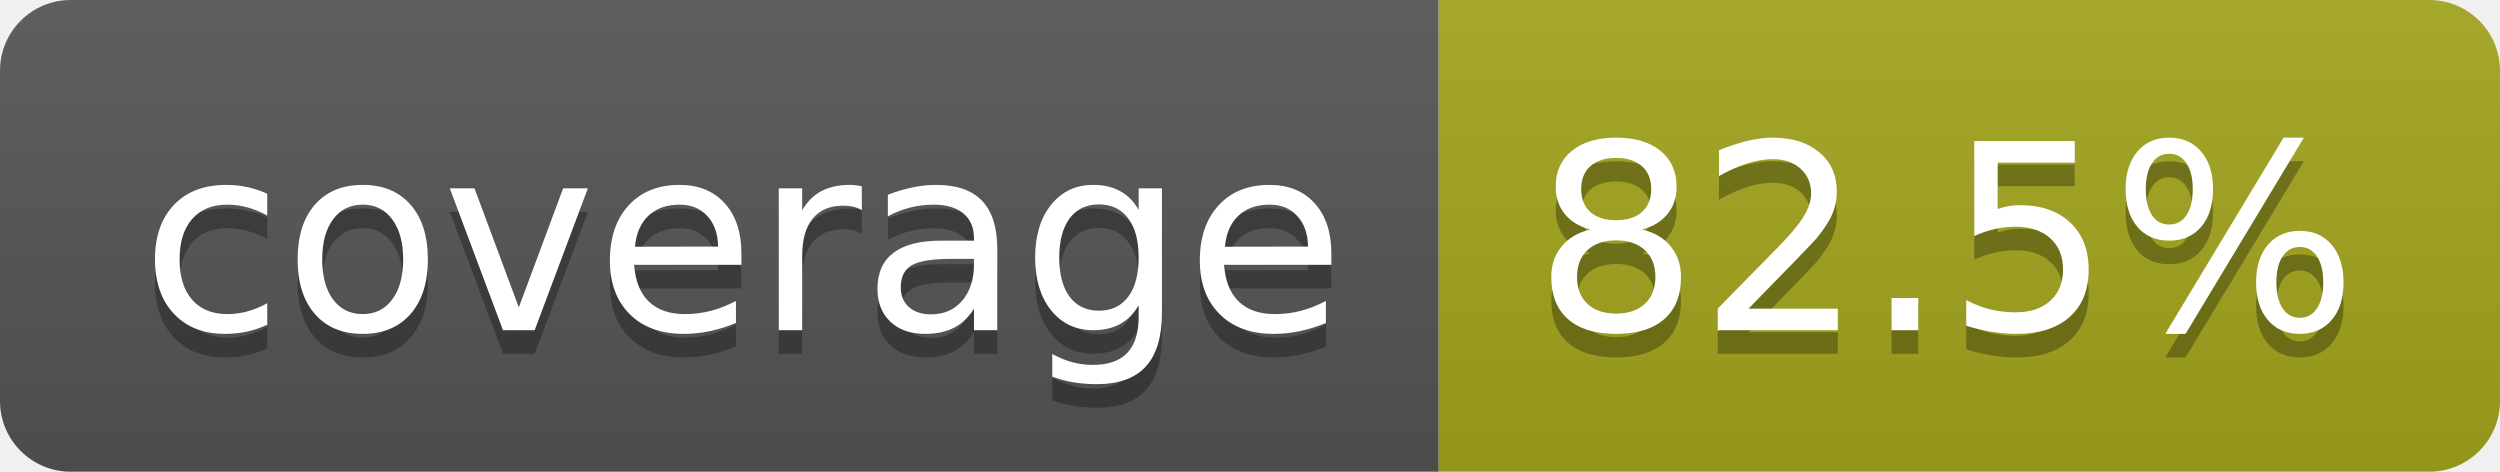
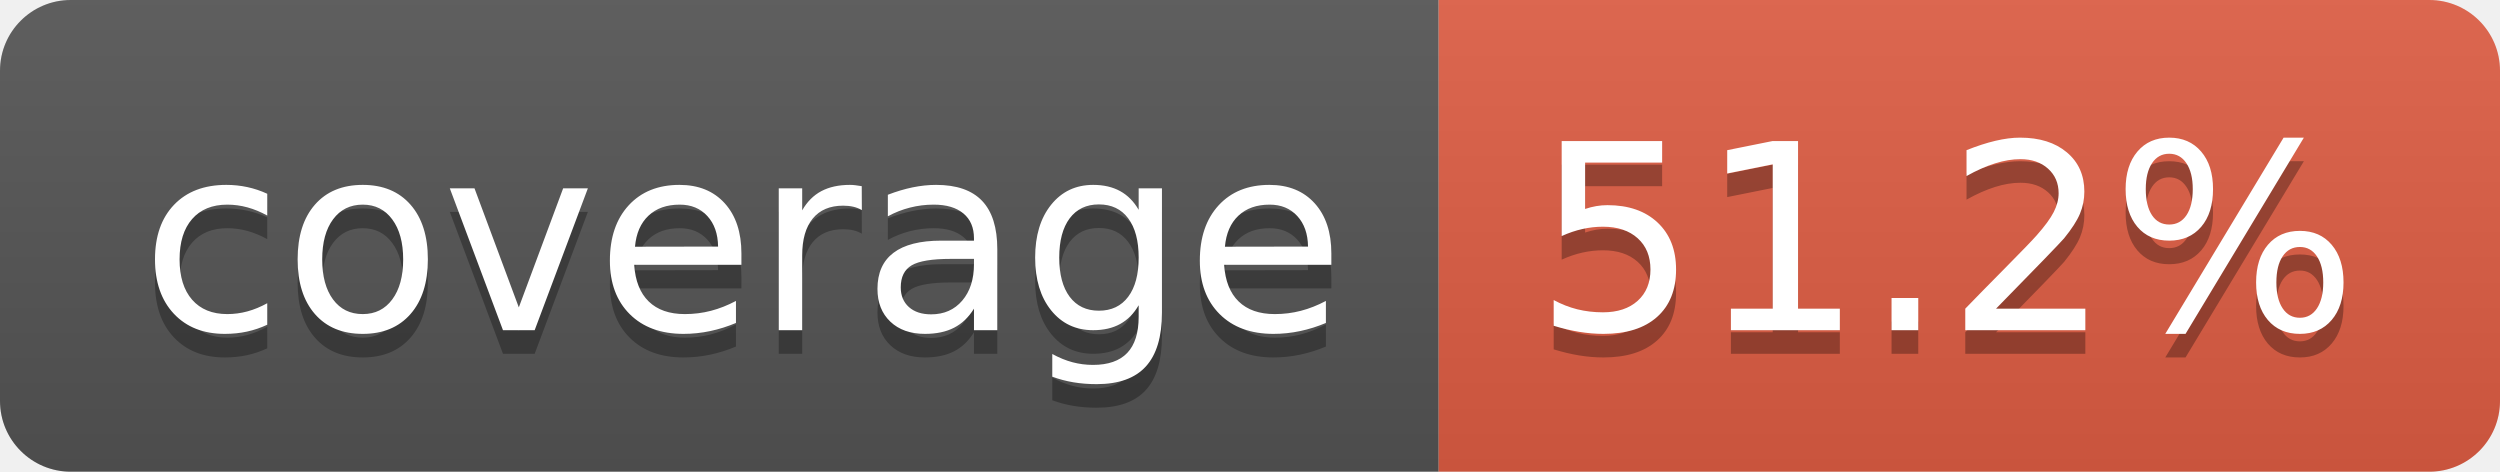
- <svg xmlns="http://www.w3.org/2000/svg" width="106" height="20" role="img" aria-label="coverage: 82.5%">
+ <svg xmlns="http://www.w3.org/2000/svg" width="106" height="20" role="img" aria-label="coverage: 51.2%">
  <linearGradient id="s" x2="0" y2="100%">
    <stop offset="0" stop-color="#bbb" stop-opacity=".1" />
    <stop offset="1" stop-opacity=".1" />
  </linearGradient>
  <clipPath id="r">
    <rect width="106" height="20" rx="3" fill="#fff" />
  </clipPath>
  <g clip-path="url(#r)">
    <rect width="61" height="20" fill="#555" />
-     <rect x="61" width="45" height="20" fill="#a4a61d" />
+     <rect x="61" width="45" height="20" fill="#e05d44" />
    <rect width="106" height="20" fill="url(#s)" />
  </g>
  <g fill="#fff" text-anchor="middle" font-family="Verdana,Geneva,DejaVu Sans,sans-serif" text-rendering="geometricPrecision" font-size="110">
    <text aria-hidden="true" x="315" y="150" fill="#010101" fill-opacity=".3" transform="scale(.1)" textLength="510">coverage</text>
    <text x="315" y="140" transform="scale(.1)" fill="#fff" textLength="510">coverage</text>
-     <text aria-hidden="true" x="825" y="150" fill="#010101" fill-opacity=".3" transform="scale(.1)" textLength="350">82.5%</text>
-     <text x="825" y="140" transform="scale(.1)" fill="#fff" textLength="350">82.5%</text>
+     <text aria-hidden="true" x="825" y="150" fill="#010101" fill-opacity=".3" transform="scale(.1)" textLength="350">51.2%</text>
+     <text x="825" y="140" transform="scale(.1)" fill="#fff" textLength="350">51.2%</text>
  </g>
</svg>
